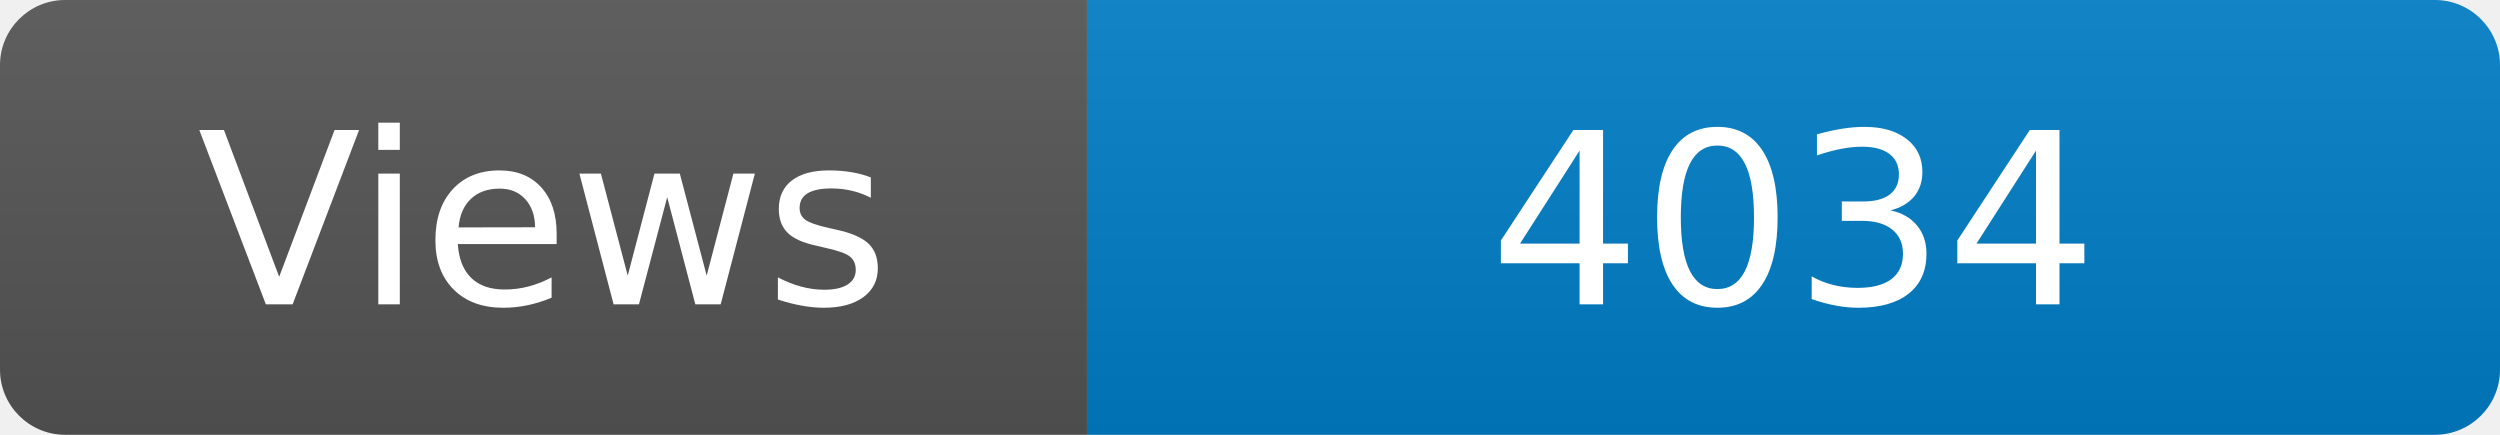
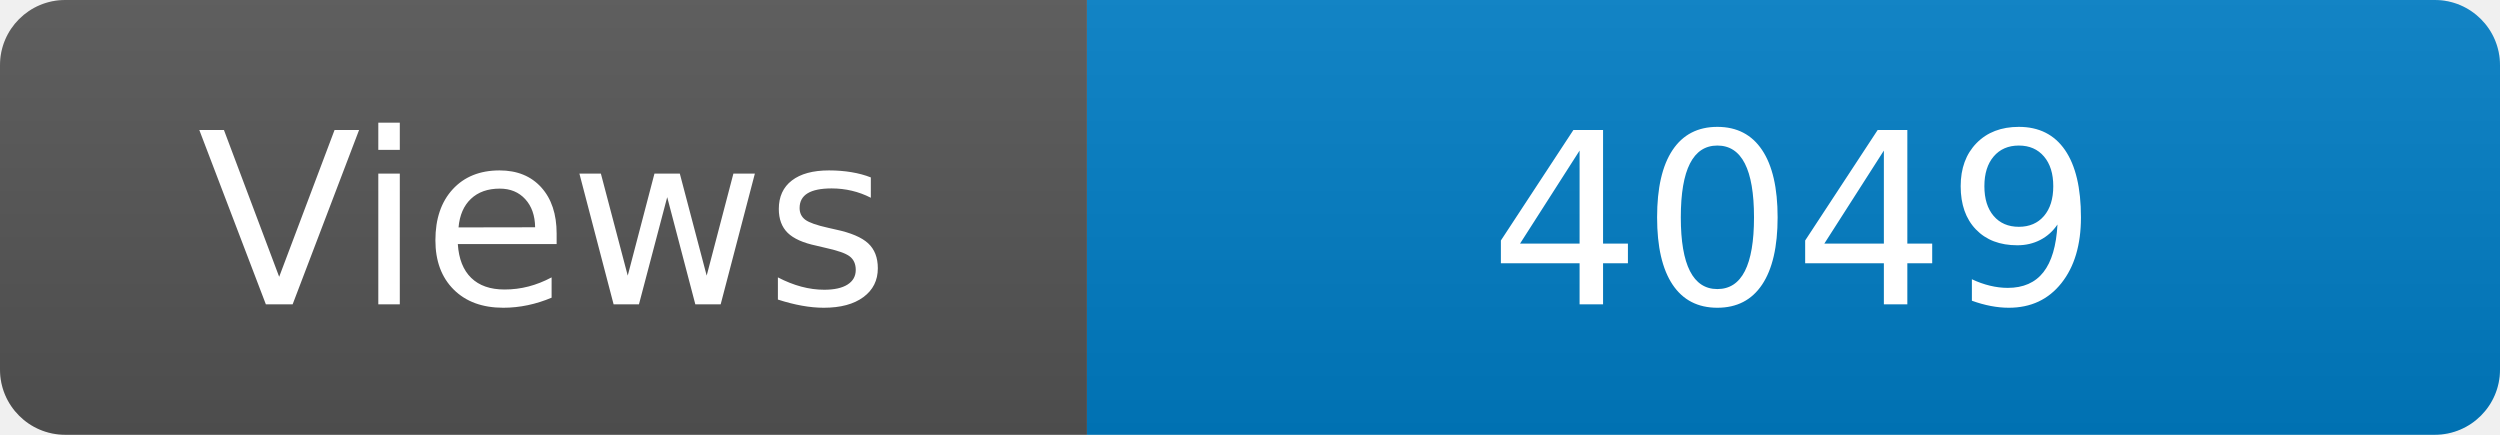
<svg xmlns="http://www.w3.org/2000/svg" width="115" height="20" role="img" aria-label="Maintained?: yes">
  <linearGradient id="s" x2="0" y2="100%">
    <stop offset="0" stop-color="#bbb" stop-opacity=".1" />
    <stop offset="1" stop-opacity=".1" />
  </linearGradient>
  <clipPath id="r">
    <rect width="115" height="20" rx="3" fill="#fff" />
  </clipPath>
  <g clip-path="url(#r)">
    <rect width="50" height="20" fill="#555" />
    <rect x="50" width="160" height="20" fill="#007ec6" />
    <rect width="115" height="20" fill="url(#s)" />
  </g>
  <g fill="#fff" text-anchor="middle" font-family="Verdana,Geneva,DejaVu Sans,sans-serif" font-size="110">
    <text x="250" y="140" transform="scale(.1)" fill="#fff">Views</text>
-     <text x="825" y="140" transform="scale(.1)" fill="#fff">4034</text>
+     <text x="825" y="140" transform="scale(.1)" fill="#fff">4049</text>
  </g>
</svg>
